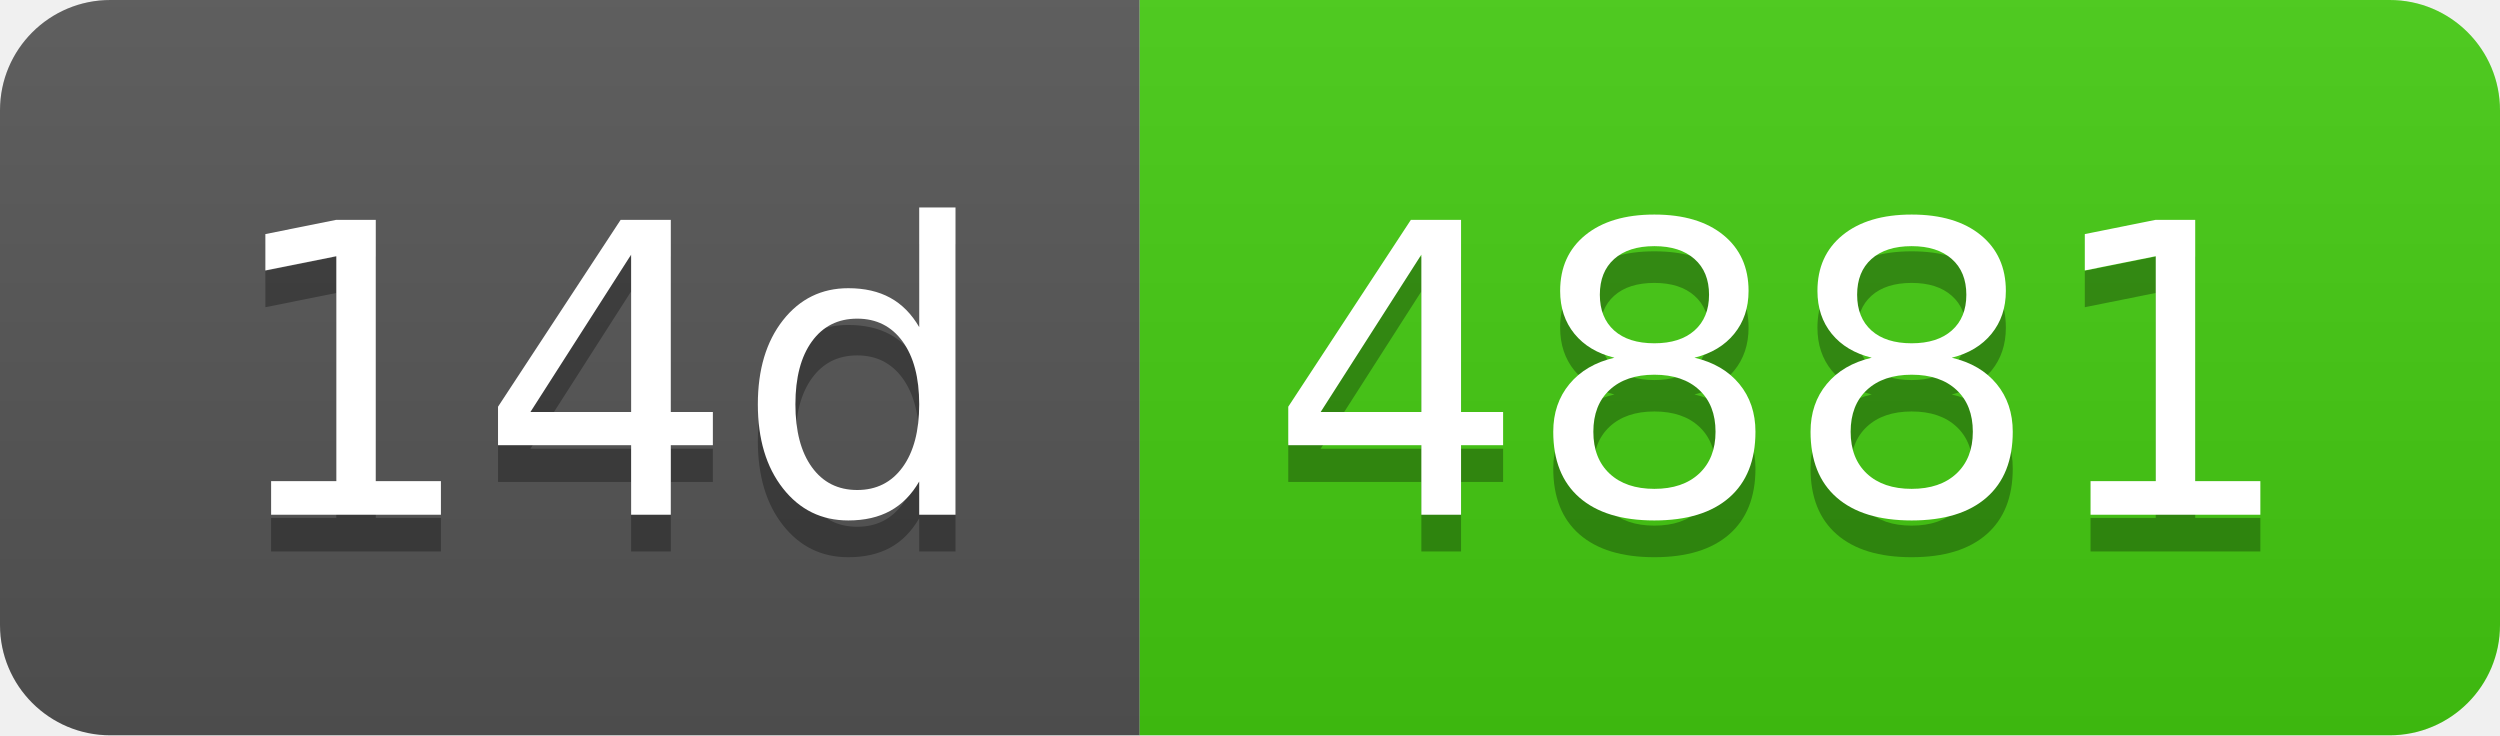
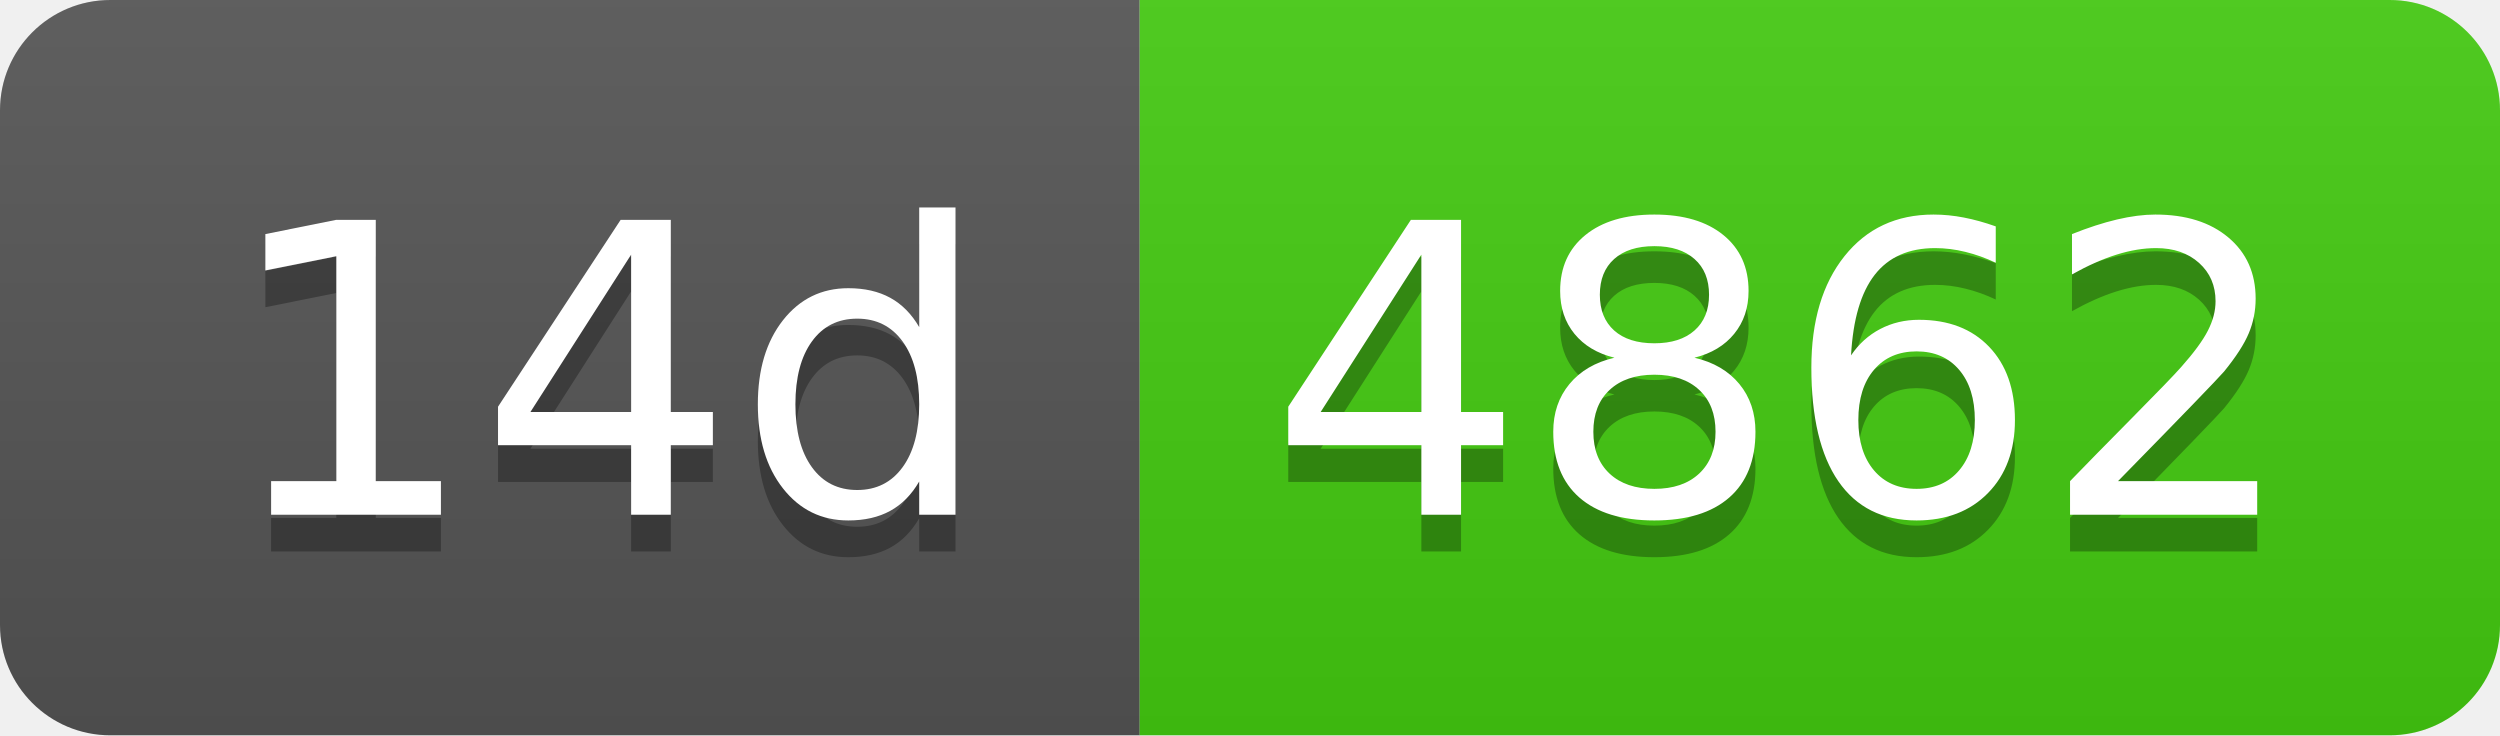
- <svg xmlns="http://www.w3.org/2000/svg" width="68" height="20" role="img" aria-label="14d: 4881">
+ <svg xmlns="http://www.w3.org/2000/svg" width="68" height="20" role="img" aria-label="14d: 4862">
  <linearGradient id="s" x2="0" y2="100%">
    <stop offset="0" stop-color="#bbb" stop-opacity=".1" />
    <stop offset="1" stop-opacity=".1" />
  </linearGradient>
  <clipPath id="r">
    <rect width="68" height="20" rx="3" fill="#fff" />
  </clipPath>
  <g clip-path="url(#r)">
    <rect width="31" height="20" fill="#555" />
    <rect x="31" width="37" height="20" fill="#4c1" />
    <rect width="68" height="20" fill="url(#s)" />
  </g>
  <g fill="#fff" text-anchor="middle" font-family="Verdana,Geneva,DejaVu Sans,sans-serif" text-rendering="geometricPrecision" font-size="110">
    <text aria-hidden="true" x="165" y="150" fill="#010101" fill-opacity=".3" transform="scale(.1)" textLength="210">14d</text>
    <text x="165" y="140" transform="scale(.1)" fill="#fff" textLength="210">14d</text>
-     <text aria-hidden="true" x="485" y="150" fill="#010101" fill-opacity=".3" transform="scale(.1)" textLength="270">4881</text>
-     <text x="485" y="140" transform="scale(.1)" fill="#fff" textLength="270">4881</text>
+     <text aria-hidden="true" x="485" y="150" fill="#010101" fill-opacity=".3" transform="scale(.1)" textLength="270">4862</text>
+     <text x="485" y="140" transform="scale(.1)" fill="#fff" textLength="270">4862</text>
  </g>
</svg>
